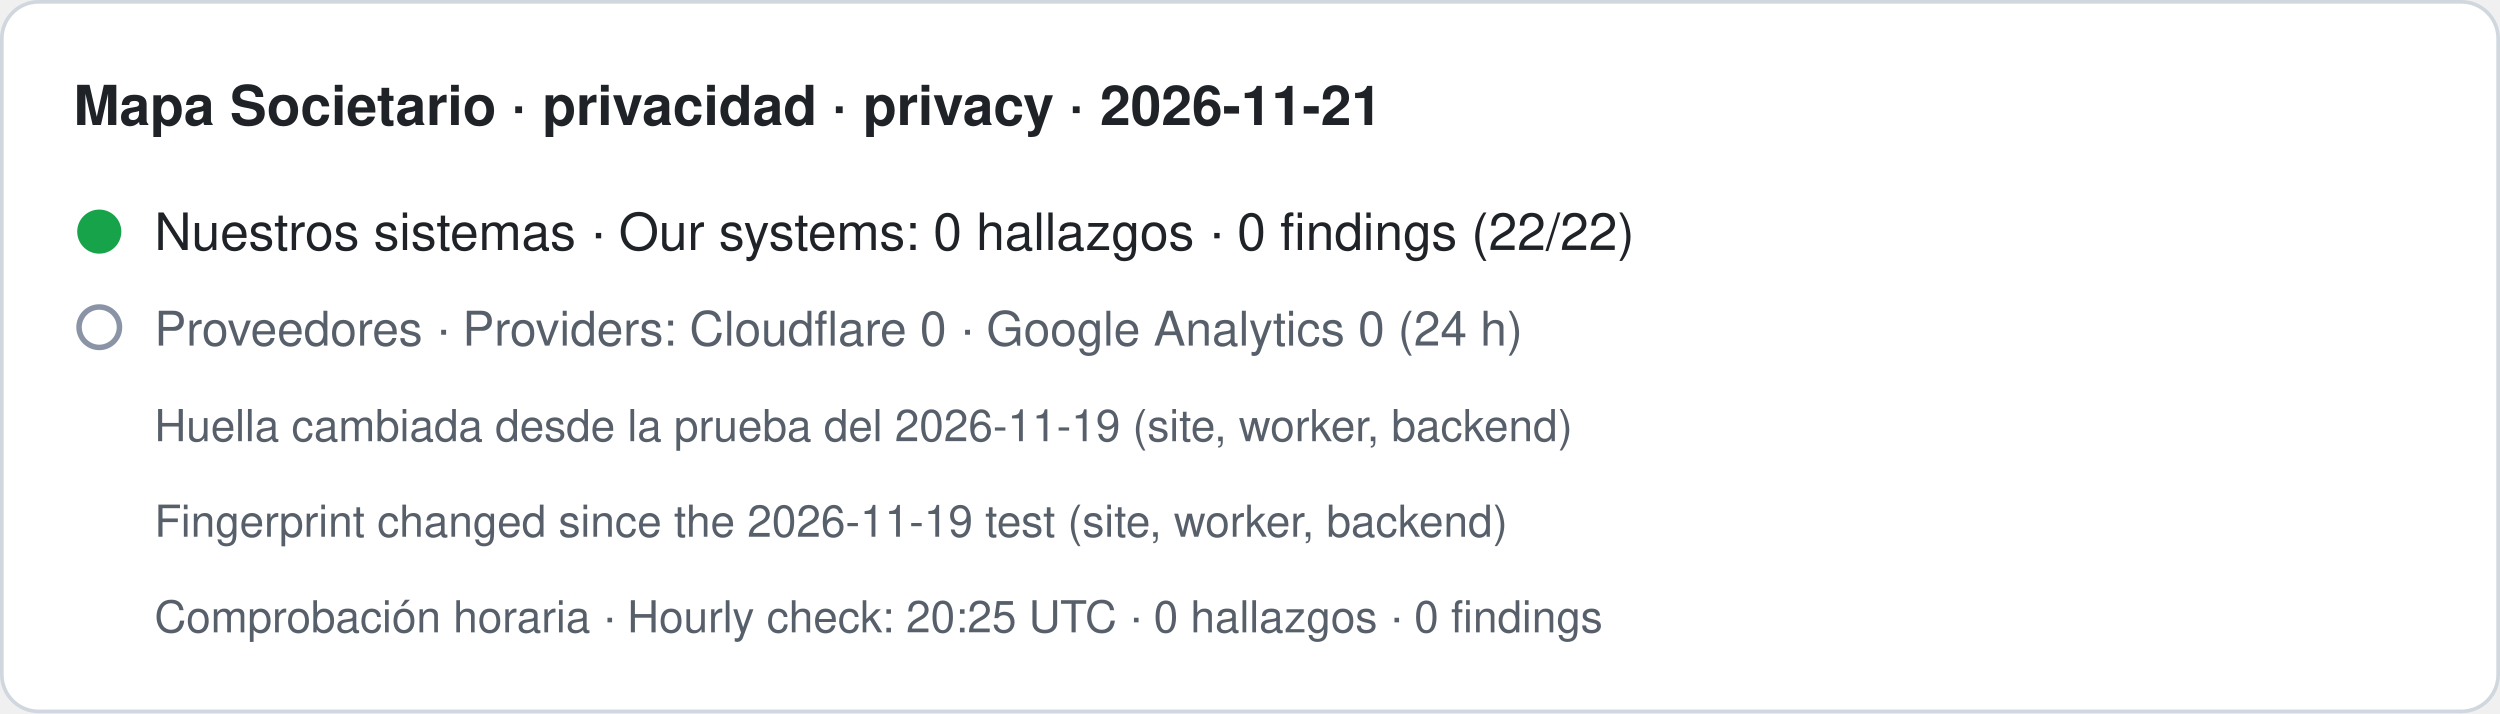
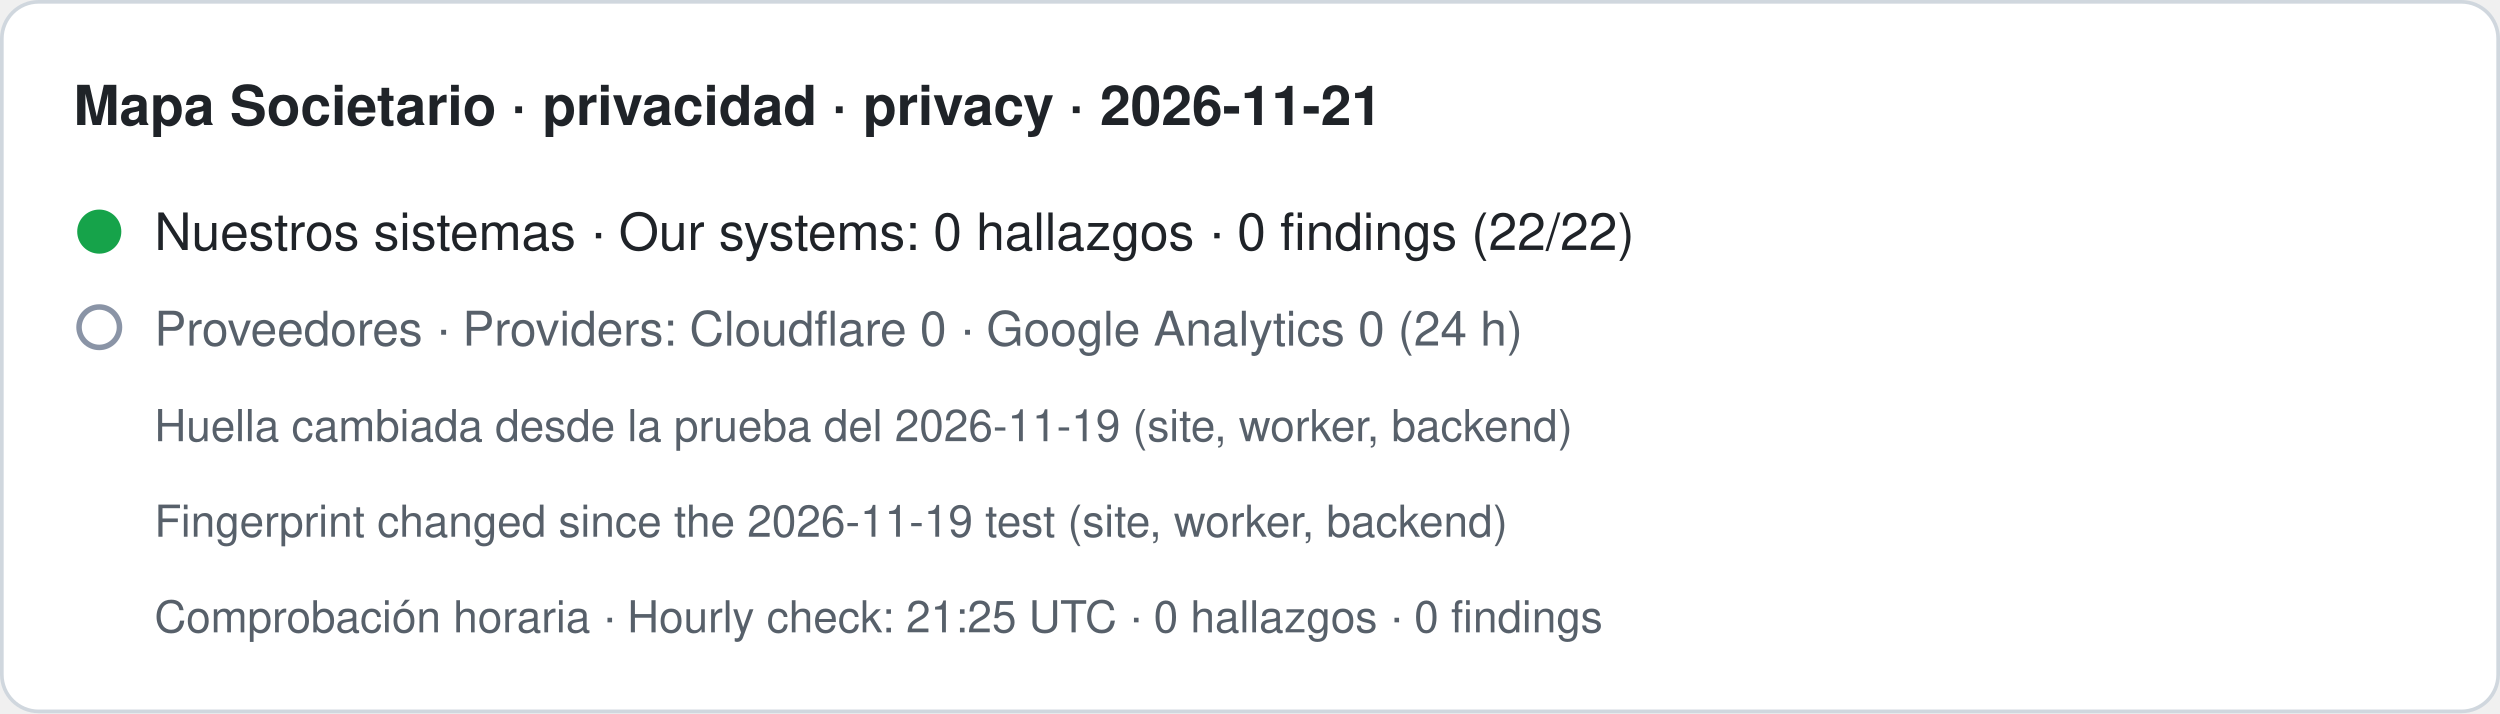
- <svg xmlns="http://www.w3.org/2000/svg" width="680" height="194" viewBox="0 0 680 194" role="img" aria-label="Mapa Societario · privacidad · privacy · 2026-11-21. Nuestros sistemas · Our systems: 0 hallazgos · 0 findings (22/22). Proveedores · Providers: Cloudflare 0 · Google Analytics 0 (24 h). Huella cambiada desde la prueba del 2026-11-19 (site, worker, backend) · Fingerprint changed since the 2026-11-19 test (site, worker, backend). Comprobación horaria · Hourly check: 20:25 UTC · 0 hallazgos · 0 findings">
+ <svg xmlns="http://www.w3.org/2000/svg" width="680" height="194" viewBox="0 0 680 194" role="img" aria-label="Mapa Societario · privacidad · privacy · 2026-11-21. Nuestros sistemas · Our systems: 0 hallazgos · 0 findings (22/22). Proveedores · Providers: Cloudflare 0 · Google Analytics 0 (24 h). Huella cambiada desde la prueba del 2026-11-19 (site, worker, backend) · Fingerprint changed since the 2026-11-19 test (site, worker, backend). Comprobación horaria · Hourly check: 21:25 UTC · 0 hallazgos · 0 findings">
  <rect x="0.5" y="0.5" width="679" height="193" rx="10" fill="#ffffff" stroke="#d0d7de" />
  <text x="20" y="34" font-family="-apple-system,BlinkMacSystemFont,Segoe UI,Helvetica,Arial,sans-serif" font-size="15" font-weight="600" fill="#1f2328">Mapa Societario · privacidad · privacy · 2026-11-21</text>
  <circle cx="27" cy="63" r="6" fill="#16a34a" />
  <text x="42" y="68" font-family="-apple-system,BlinkMacSystemFont,Segoe UI,Helvetica,Arial,sans-serif" font-size="14" fill="#1f2328">Nuestros sistemas · Our systems: 0 hallazgos · 0 findings (22/22)</text>
  <circle cx="27" cy="89" r="5.5" fill="none" stroke="#8a94a6" stroke-width="1.5" />
  <text x="42" y="94" font-family="-apple-system,BlinkMacSystemFont,Segoe UI,Helvetica,Arial,sans-serif" font-size="13" fill="#57606a">Proveedores · Providers: Cloudflare 0 · Google Analytics 0 (24 h)</text>
  <text x="42" y="120" font-family="-apple-system,BlinkMacSystemFont,Segoe UI,Helvetica,Arial,sans-serif" font-size="12" fill="#57606a">Huella cambiada desde la prueba del 2026-11-19 (site, worker, backend)</text>
  <text x="42" y="146" font-family="-apple-system,BlinkMacSystemFont,Segoe UI,Helvetica,Arial,sans-serif" font-size="12" fill="#57606a">Fingerprint changed since the 2026-11-19 test (site, worker, backend)</text>
-   <text x="42" y="172" font-family="-apple-system,BlinkMacSystemFont,Segoe UI,Helvetica,Arial,sans-serif" font-size="12" fill="#57606a">Comprobación horaria · Hourly check: 20:25 UTC · 0 hallazgos · 0 findings</text>
+   <text x="42" y="172" font-family="-apple-system,BlinkMacSystemFont,Segoe UI,Helvetica,Arial,sans-serif" font-size="12" fill="#57606a">Comprobación horaria · Hourly check: 21:25 UTC · 0 hallazgos · 0 findings</text>
</svg>
